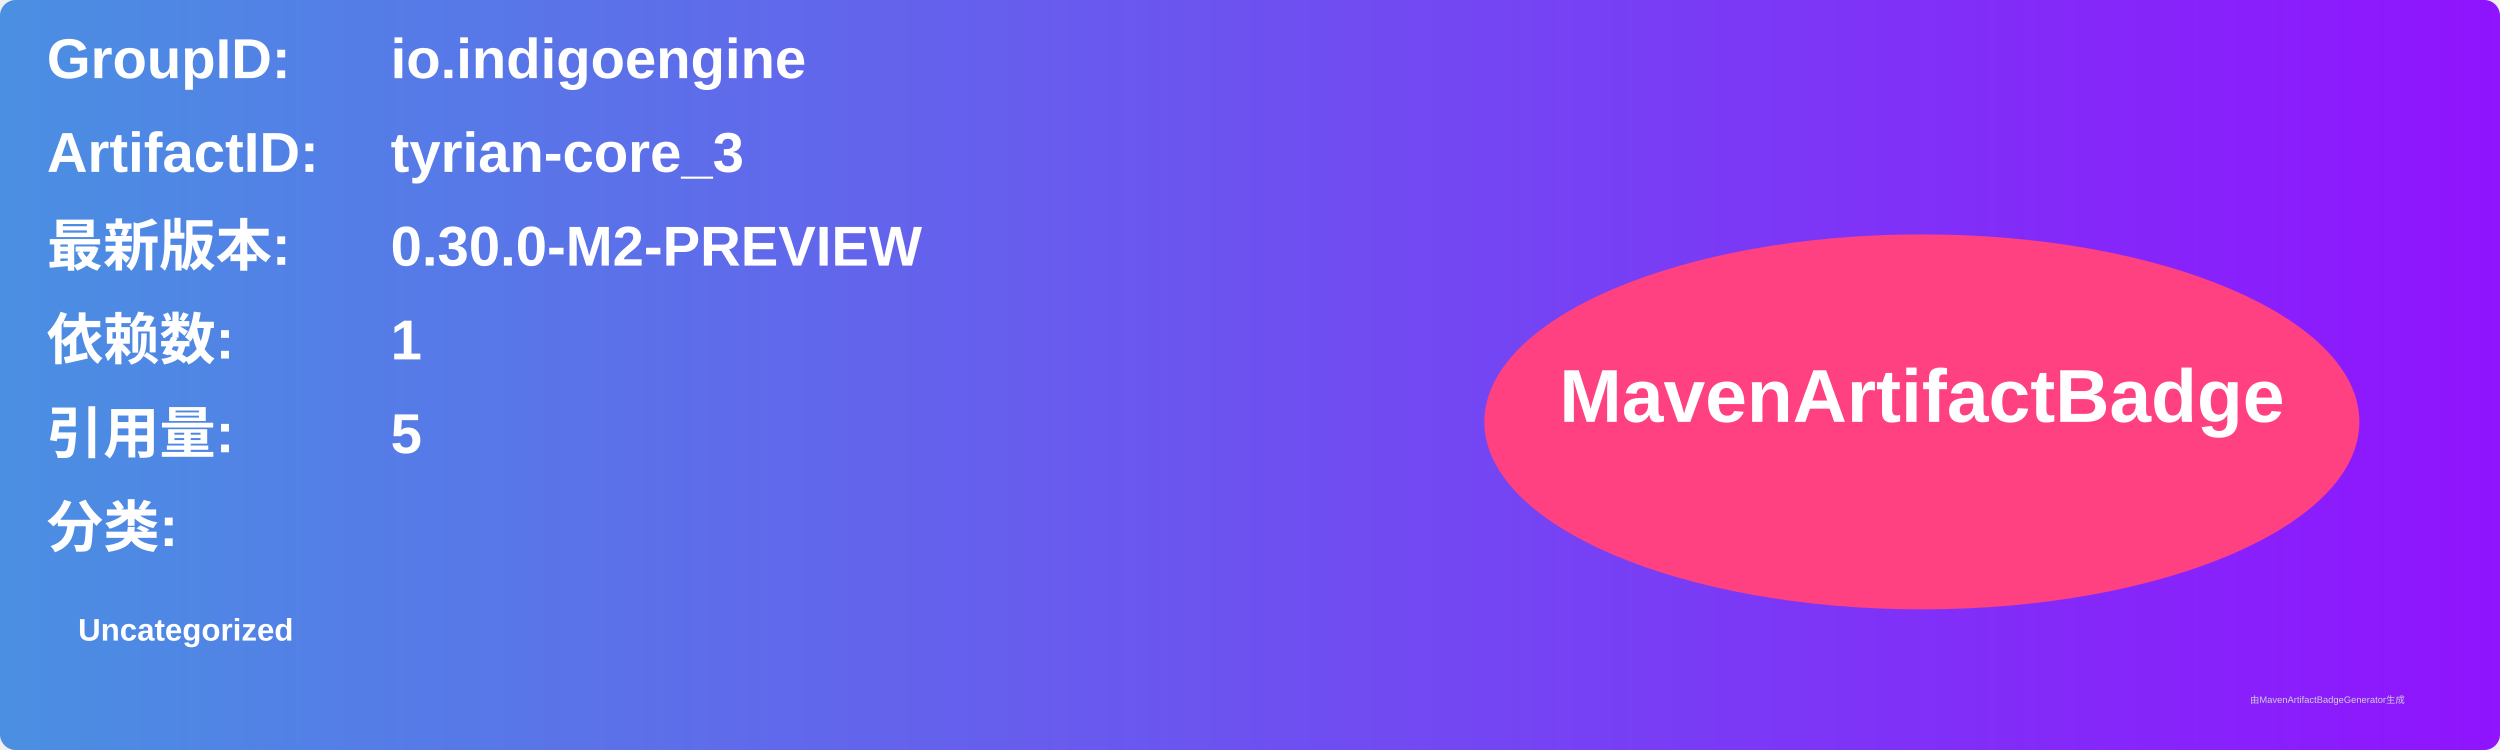
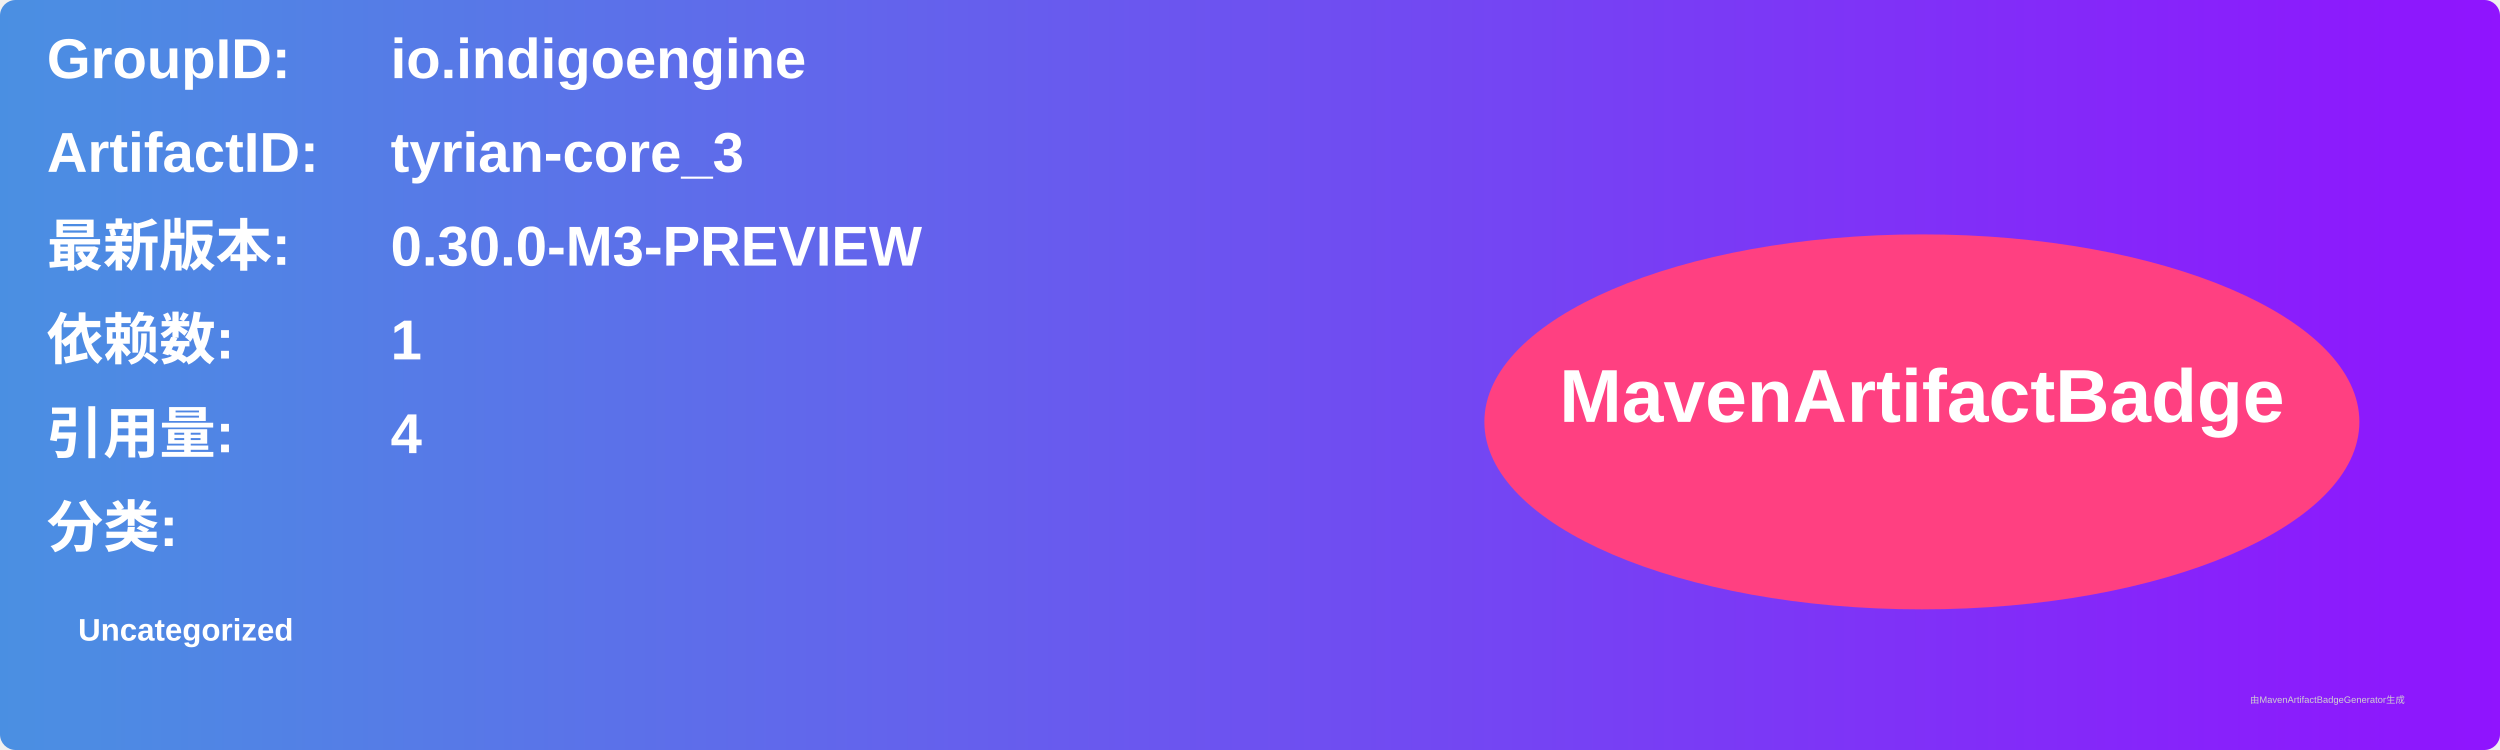
<svg xmlns="http://www.w3.org/2000/svg" width="800" height="240" viewBox="0 0 800 240">
  <linearGradient id="grad" x1="0%" y1="0%" x2="100%" y2="0%">
    <stop offset="0%" stop-color="#4a90e2" />
    <stop offset="100%" stop-color="#9013fe" />
  </linearGradient>
  <rect width="100%" height="100%" rx="5" ry="5" fill="url(#grad)" />
  <g transform="translate(15, 15)">
    <text x="0" y="10" font-family="Arial" font-size="18" fill="white" font-weight="bold" width="260">GroupID:</text>
    <text x="110" y="10" font-family="Arial" font-size="18" fill="white" font-weight="bold" width="460">io.indigoengine</text>
    <text x="0" y="40" font-family="Arial" font-size="18" fill="white" font-weight="bold" width="260">ArtifactID:</text>
    <text x="110" y="40" font-family="Arial" font-size="18" fill="white" font-weight="bold" width="460">tyrian-core_3</text>
    <text x="0" y="70" font-family="Arial" font-size="18" fill="white" font-weight="bold">最新版本:</text>
    <text x="110" y="70" font-family="Arial" font-size="18" fill="white" font-weight="bold">
-       <tspan font-weight="bold">0.30.0-M2-PREVIEW</tspan>
+       <tspan font-weight="bold">0.30.0-M3-PREVIEW</tspan>
    </text>
    <text x="0" y="100" font-family="Arial" font-size="18" fill="white" font-weight="bold">依赖数: </text>
    <text x="110" y="100" font-family="Arial" font-size="18" fill="white">
      <tspan font-weight="bold">1</tspan>
    </text>
    <text x="0" y="130" font-family="Arial" font-size="18" fill="white" font-weight="bold">引用量: </text>
    <text x="110" y="130" font-family="Arial" font-size="18" fill="white">
-       <tspan font-weight="bold">5</tspan>
+       <tspan font-weight="bold">4</tspan>
    </text>
    <text x="0" y="160" font-family="Arial" font-size="18" fill="white" font-weight="bold">分类:</text>
    <text x="10" y="190" font-family="Arial" font-size="10" fill="white">
      <tspan font-weight="bold">Uncategorized</tspan>
    </text>
    <ellipse cx="600" cy="120" rx="140" ry="60" fill="#ff4081" />
    <text x="600" y="120" text-anchor="middle" font-family="Arial" font-size="24" fill="white" font-weight="bold">MavenArtifactBadge</text>
  </g>
  <text x="720" y="225" font-family="Arial" font-size="3" fill="#d0d0d0">由MavenArtifactBadgeGenerator生成</text>
</svg>
